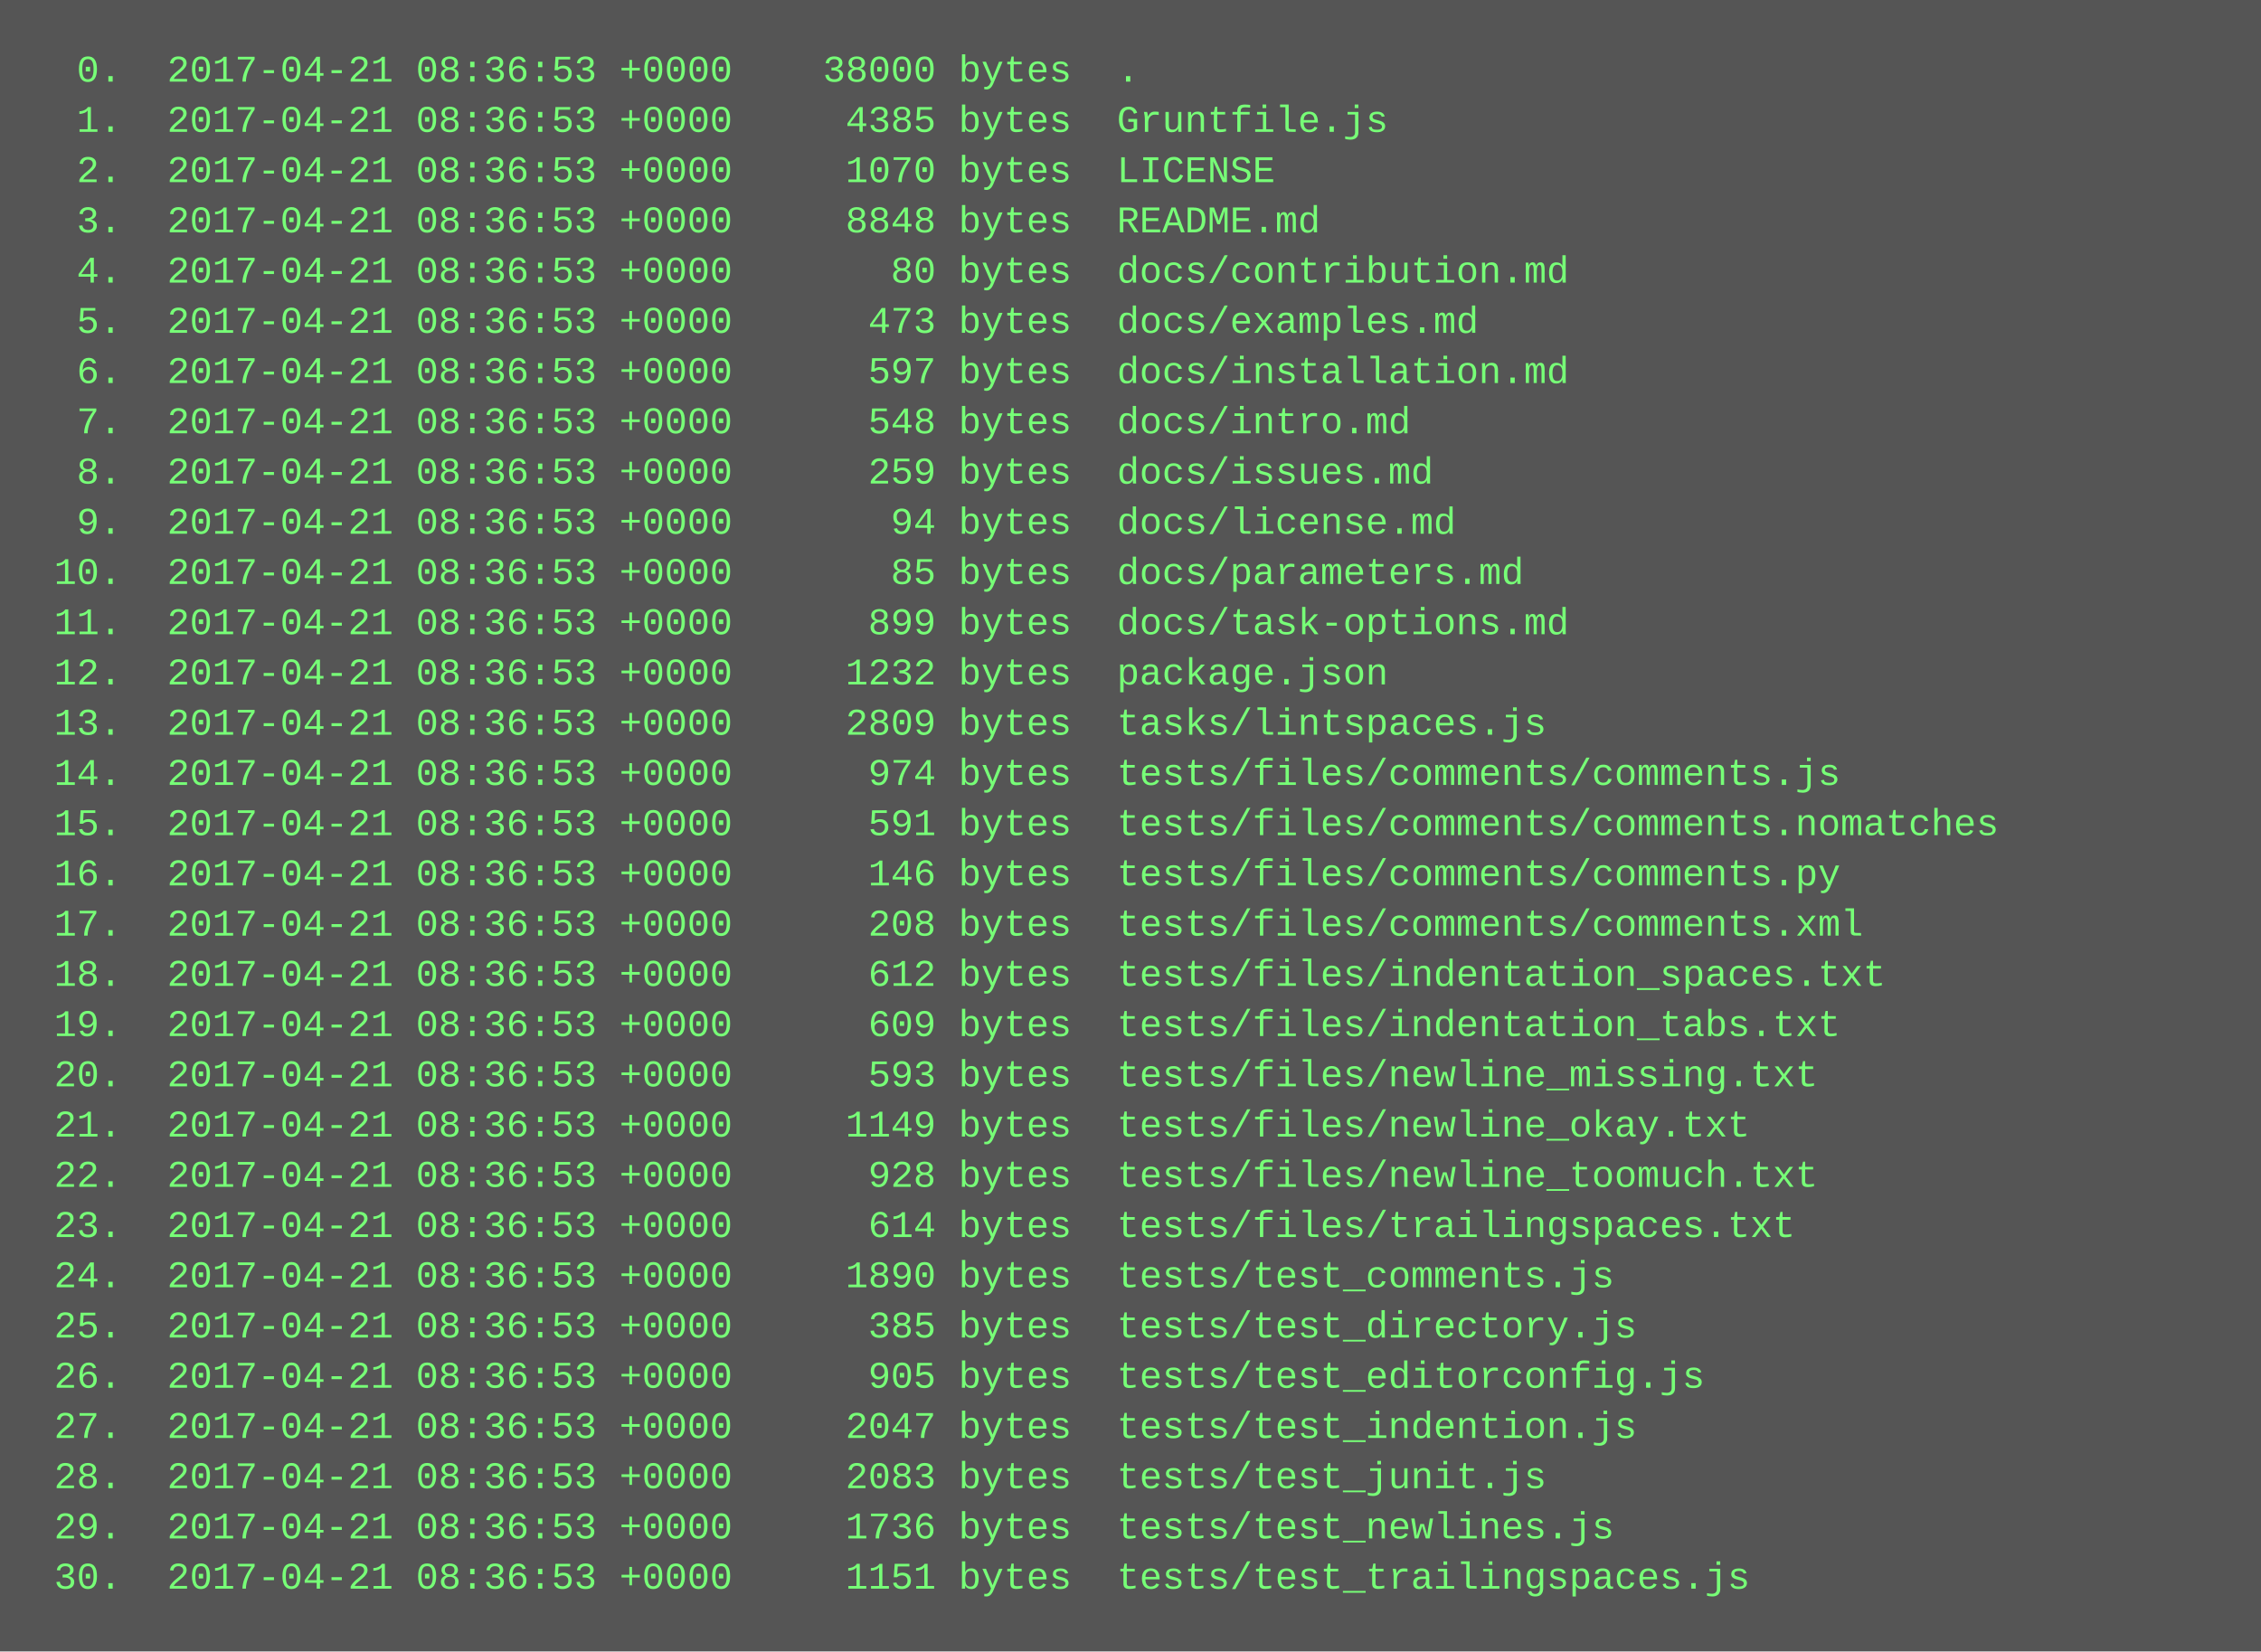
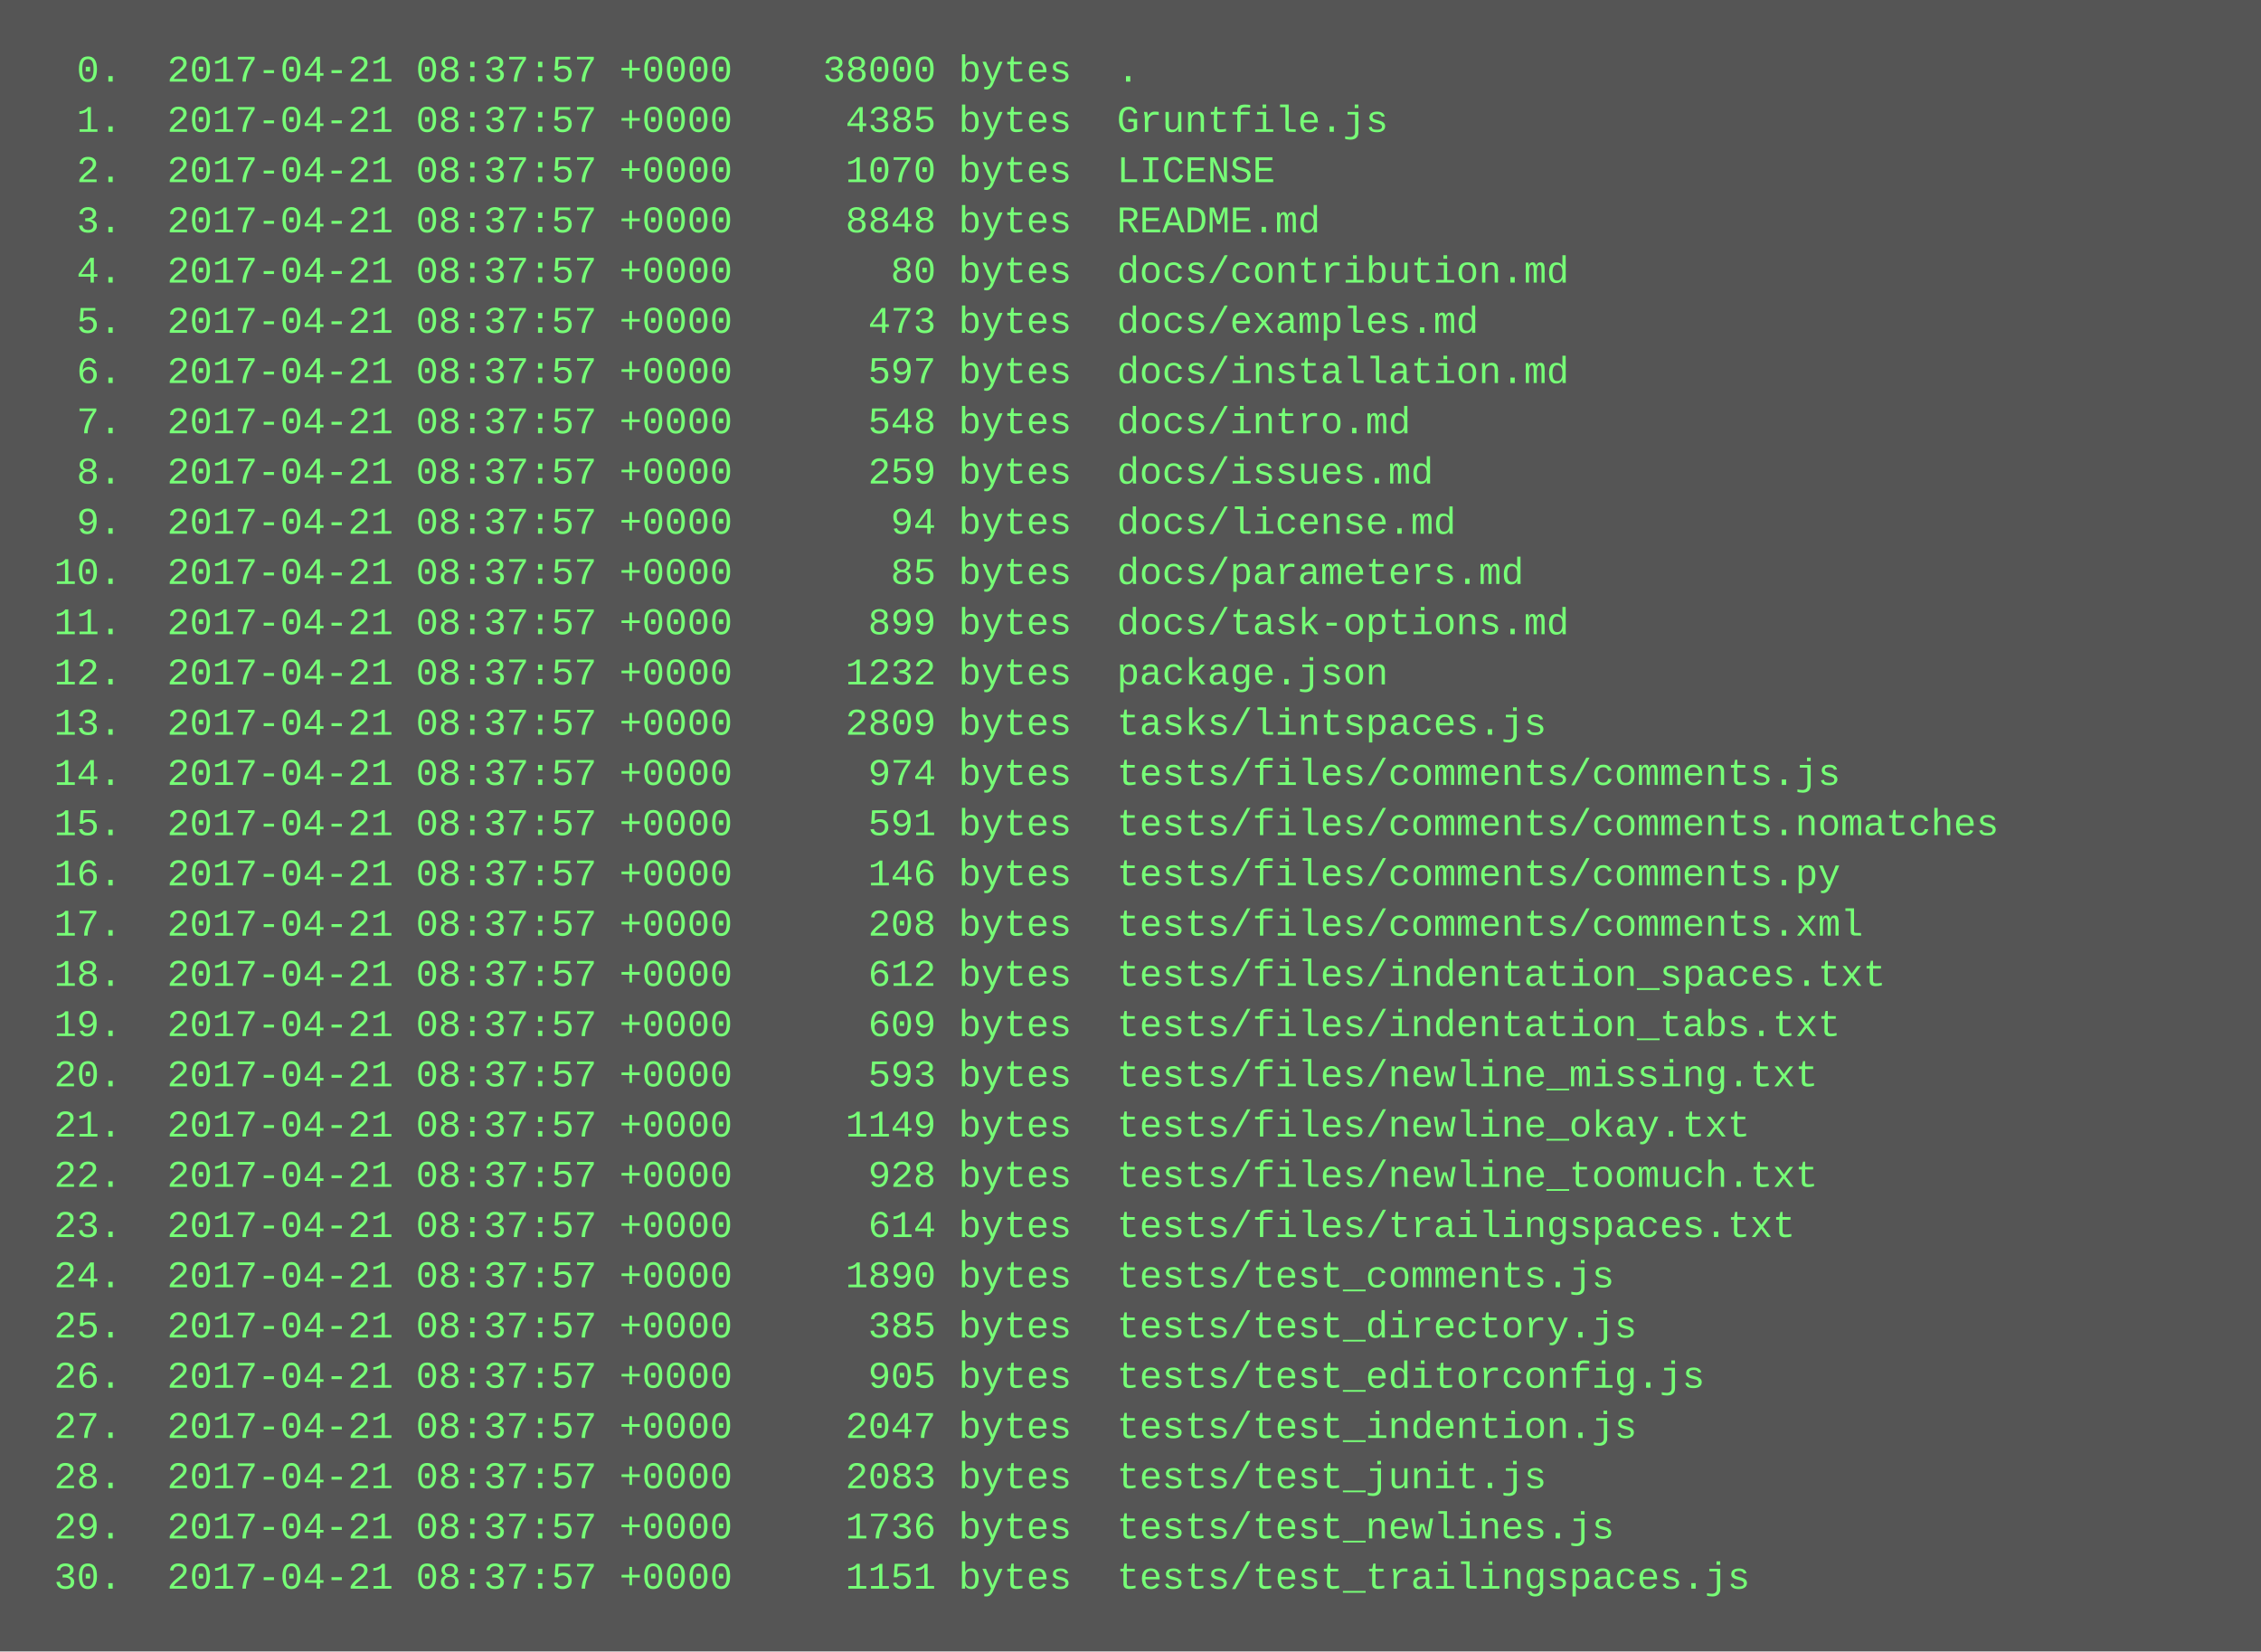
<svg xmlns="http://www.w3.org/2000/svg" height="526" width="720">
  <rect height="526" fill="#555" width="720" />
  <text fill="#7f7" font-family="Courier New" font-size="12" xml:space="preserve">
-     <tspan x="10" y="26">  0.  2017-04-21 08:36:53 +0000    38000 bytes  .</tspan>
-     <tspan x="10" y="42">  1.  2017-04-21 08:36:53 +0000     4385 bytes  Gruntfile.js</tspan>
-     <tspan x="10" y="58">  2.  2017-04-21 08:36:53 +0000     1070 bytes  LICENSE</tspan>
-     <tspan x="10" y="74">  3.  2017-04-21 08:36:53 +0000     8848 bytes  README.md</tspan>
-     <tspan x="10" y="90">  4.  2017-04-21 08:36:53 +0000       80 bytes  docs/contribution.md</tspan>
-     <tspan x="10" y="106">  5.  2017-04-21 08:36:53 +0000      473 bytes  docs/examples.md</tspan>
-     <tspan x="10" y="122">  6.  2017-04-21 08:36:53 +0000      597 bytes  docs/installation.md</tspan>
-     <tspan x="10" y="138">  7.  2017-04-21 08:36:53 +0000      548 bytes  docs/intro.md</tspan>
-     <tspan x="10" y="154">  8.  2017-04-21 08:36:53 +0000      259 bytes  docs/issues.md</tspan>
-     <tspan x="10" y="170">  9.  2017-04-21 08:36:53 +0000       94 bytes  docs/license.md</tspan>
-     <tspan x="10" y="186"> 10.  2017-04-21 08:36:53 +0000       85 bytes  docs/parameters.md</tspan>
-     <tspan x="10" y="202"> 11.  2017-04-21 08:36:53 +0000      899 bytes  docs/task-options.md</tspan>
-     <tspan x="10" y="218"> 12.  2017-04-21 08:36:53 +0000     1232 bytes  package.json</tspan>
-     <tspan x="10" y="234"> 13.  2017-04-21 08:36:53 +0000     2809 bytes  tasks/lintspaces.js</tspan>
-     <tspan x="10" y="250"> 14.  2017-04-21 08:36:53 +0000      974 bytes  tests/files/comments/comments.js</tspan>
-     <tspan x="10" y="266"> 15.  2017-04-21 08:36:53 +0000      591 bytes  tests/files/comments/comments.nomatches</tspan>
-     <tspan x="10" y="282"> 16.  2017-04-21 08:36:53 +0000      146 bytes  tests/files/comments/comments.py</tspan>
-     <tspan x="10" y="298"> 17.  2017-04-21 08:36:53 +0000      208 bytes  tests/files/comments/comments.xml</tspan>
-     <tspan x="10" y="314"> 18.  2017-04-21 08:36:53 +0000      612 bytes  tests/files/indentation_spaces.txt</tspan>
-     <tspan x="10" y="330"> 19.  2017-04-21 08:36:53 +0000      609 bytes  tests/files/indentation_tabs.txt</tspan>
-     <tspan x="10" y="346"> 20.  2017-04-21 08:36:53 +0000      593 bytes  tests/files/newline_missing.txt</tspan>
-     <tspan x="10" y="362"> 21.  2017-04-21 08:36:53 +0000     1149 bytes  tests/files/newline_okay.txt</tspan>
-     <tspan x="10" y="378"> 22.  2017-04-21 08:36:53 +0000      928 bytes  tests/files/newline_toomuch.txt</tspan>
-     <tspan x="10" y="394"> 23.  2017-04-21 08:36:53 +0000      614 bytes  tests/files/trailingspaces.txt</tspan>
-     <tspan x="10" y="410"> 24.  2017-04-21 08:36:53 +0000     1890 bytes  tests/test_comments.js</tspan>
-     <tspan x="10" y="426"> 25.  2017-04-21 08:36:53 +0000      385 bytes  tests/test_directory.js</tspan>
-     <tspan x="10" y="442"> 26.  2017-04-21 08:36:53 +0000      905 bytes  tests/test_editorconfig.js</tspan>
-     <tspan x="10" y="458"> 27.  2017-04-21 08:36:53 +0000     2047 bytes  tests/test_indention.js</tspan>
-     <tspan x="10" y="474"> 28.  2017-04-21 08:36:53 +0000     2083 bytes  tests/test_junit.js</tspan>
-     <tspan x="10" y="490"> 29.  2017-04-21 08:36:53 +0000     1736 bytes  tests/test_newlines.js</tspan>
-     <tspan x="10" y="506"> 30.  2017-04-21 08:36:53 +0000     1151 bytes  tests/test_trailingspaces.js</tspan>
+     <tspan x="10" y="26">  0.  2017-04-21 08:37:57 +0000    38000 bytes  .</tspan>
+     <tspan x="10" y="42">  1.  2017-04-21 08:37:57 +0000     4385 bytes  Gruntfile.js</tspan>
+     <tspan x="10" y="58">  2.  2017-04-21 08:37:57 +0000     1070 bytes  LICENSE</tspan>
+     <tspan x="10" y="74">  3.  2017-04-21 08:37:57 +0000     8848 bytes  README.md</tspan>
+     <tspan x="10" y="90">  4.  2017-04-21 08:37:57 +0000       80 bytes  docs/contribution.md</tspan>
+     <tspan x="10" y="106">  5.  2017-04-21 08:37:57 +0000      473 bytes  docs/examples.md</tspan>
+     <tspan x="10" y="122">  6.  2017-04-21 08:37:57 +0000      597 bytes  docs/installation.md</tspan>
+     <tspan x="10" y="138">  7.  2017-04-21 08:37:57 +0000      548 bytes  docs/intro.md</tspan>
+     <tspan x="10" y="154">  8.  2017-04-21 08:37:57 +0000      259 bytes  docs/issues.md</tspan>
+     <tspan x="10" y="170">  9.  2017-04-21 08:37:57 +0000       94 bytes  docs/license.md</tspan>
+     <tspan x="10" y="186"> 10.  2017-04-21 08:37:57 +0000       85 bytes  docs/parameters.md</tspan>
+     <tspan x="10" y="202"> 11.  2017-04-21 08:37:57 +0000      899 bytes  docs/task-options.md</tspan>
+     <tspan x="10" y="218"> 12.  2017-04-21 08:37:57 +0000     1232 bytes  package.json</tspan>
+     <tspan x="10" y="234"> 13.  2017-04-21 08:37:57 +0000     2809 bytes  tasks/lintspaces.js</tspan>
+     <tspan x="10" y="250"> 14.  2017-04-21 08:37:57 +0000      974 bytes  tests/files/comments/comments.js</tspan>
+     <tspan x="10" y="266"> 15.  2017-04-21 08:37:57 +0000      591 bytes  tests/files/comments/comments.nomatches</tspan>
+     <tspan x="10" y="282"> 16.  2017-04-21 08:37:57 +0000      146 bytes  tests/files/comments/comments.py</tspan>
+     <tspan x="10" y="298"> 17.  2017-04-21 08:37:57 +0000      208 bytes  tests/files/comments/comments.xml</tspan>
+     <tspan x="10" y="314"> 18.  2017-04-21 08:37:57 +0000      612 bytes  tests/files/indentation_spaces.txt</tspan>
+     <tspan x="10" y="330"> 19.  2017-04-21 08:37:57 +0000      609 bytes  tests/files/indentation_tabs.txt</tspan>
+     <tspan x="10" y="346"> 20.  2017-04-21 08:37:57 +0000      593 bytes  tests/files/newline_missing.txt</tspan>
+     <tspan x="10" y="362"> 21.  2017-04-21 08:37:57 +0000     1149 bytes  tests/files/newline_okay.txt</tspan>
+     <tspan x="10" y="378"> 22.  2017-04-21 08:37:57 +0000      928 bytes  tests/files/newline_toomuch.txt</tspan>
+     <tspan x="10" y="394"> 23.  2017-04-21 08:37:57 +0000      614 bytes  tests/files/trailingspaces.txt</tspan>
+     <tspan x="10" y="410"> 24.  2017-04-21 08:37:57 +0000     1890 bytes  tests/test_comments.js</tspan>
+     <tspan x="10" y="426"> 25.  2017-04-21 08:37:57 +0000      385 bytes  tests/test_directory.js</tspan>
+     <tspan x="10" y="442"> 26.  2017-04-21 08:37:57 +0000      905 bytes  tests/test_editorconfig.js</tspan>
+     <tspan x="10" y="458"> 27.  2017-04-21 08:37:57 +0000     2047 bytes  tests/test_indention.js</tspan>
+     <tspan x="10" y="474"> 28.  2017-04-21 08:37:57 +0000     2083 bytes  tests/test_junit.js</tspan>
+     <tspan x="10" y="490"> 29.  2017-04-21 08:37:57 +0000     1736 bytes  tests/test_newlines.js</tspan>
+     <tspan x="10" y="506"> 30.  2017-04-21 08:37:57 +0000     1151 bytes  tests/test_trailingspaces.js</tspan>
  </text>
</svg>
